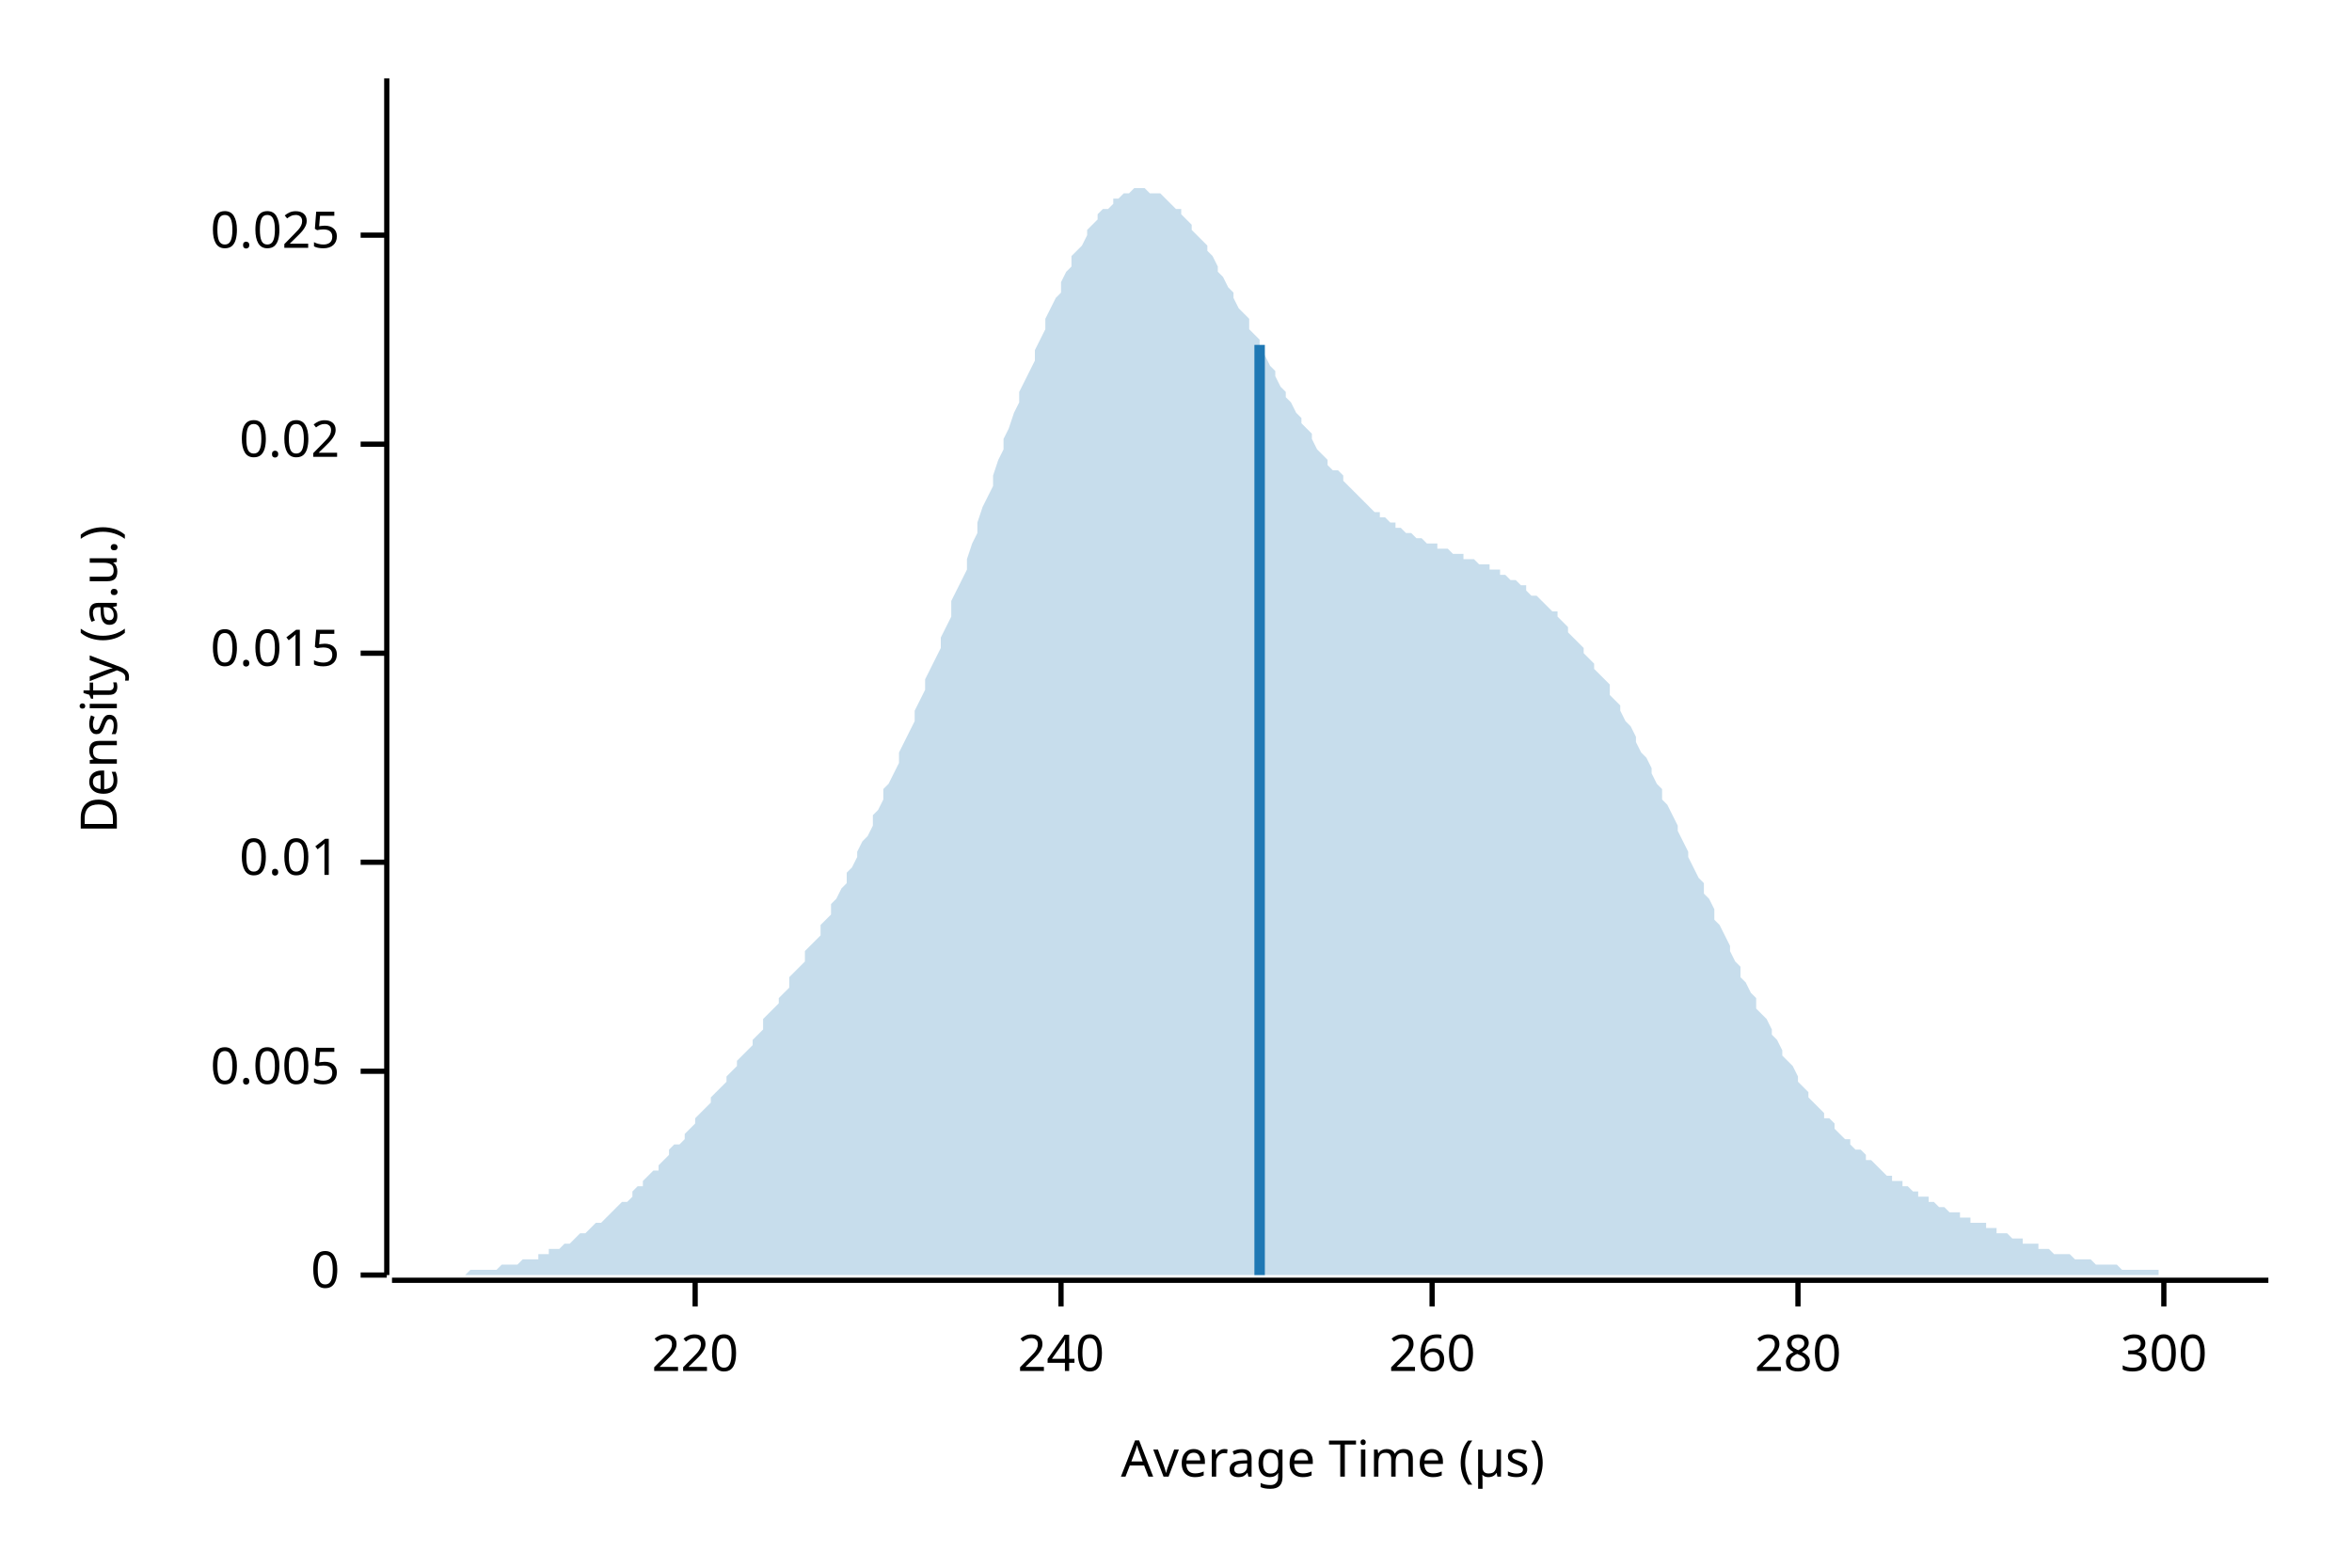
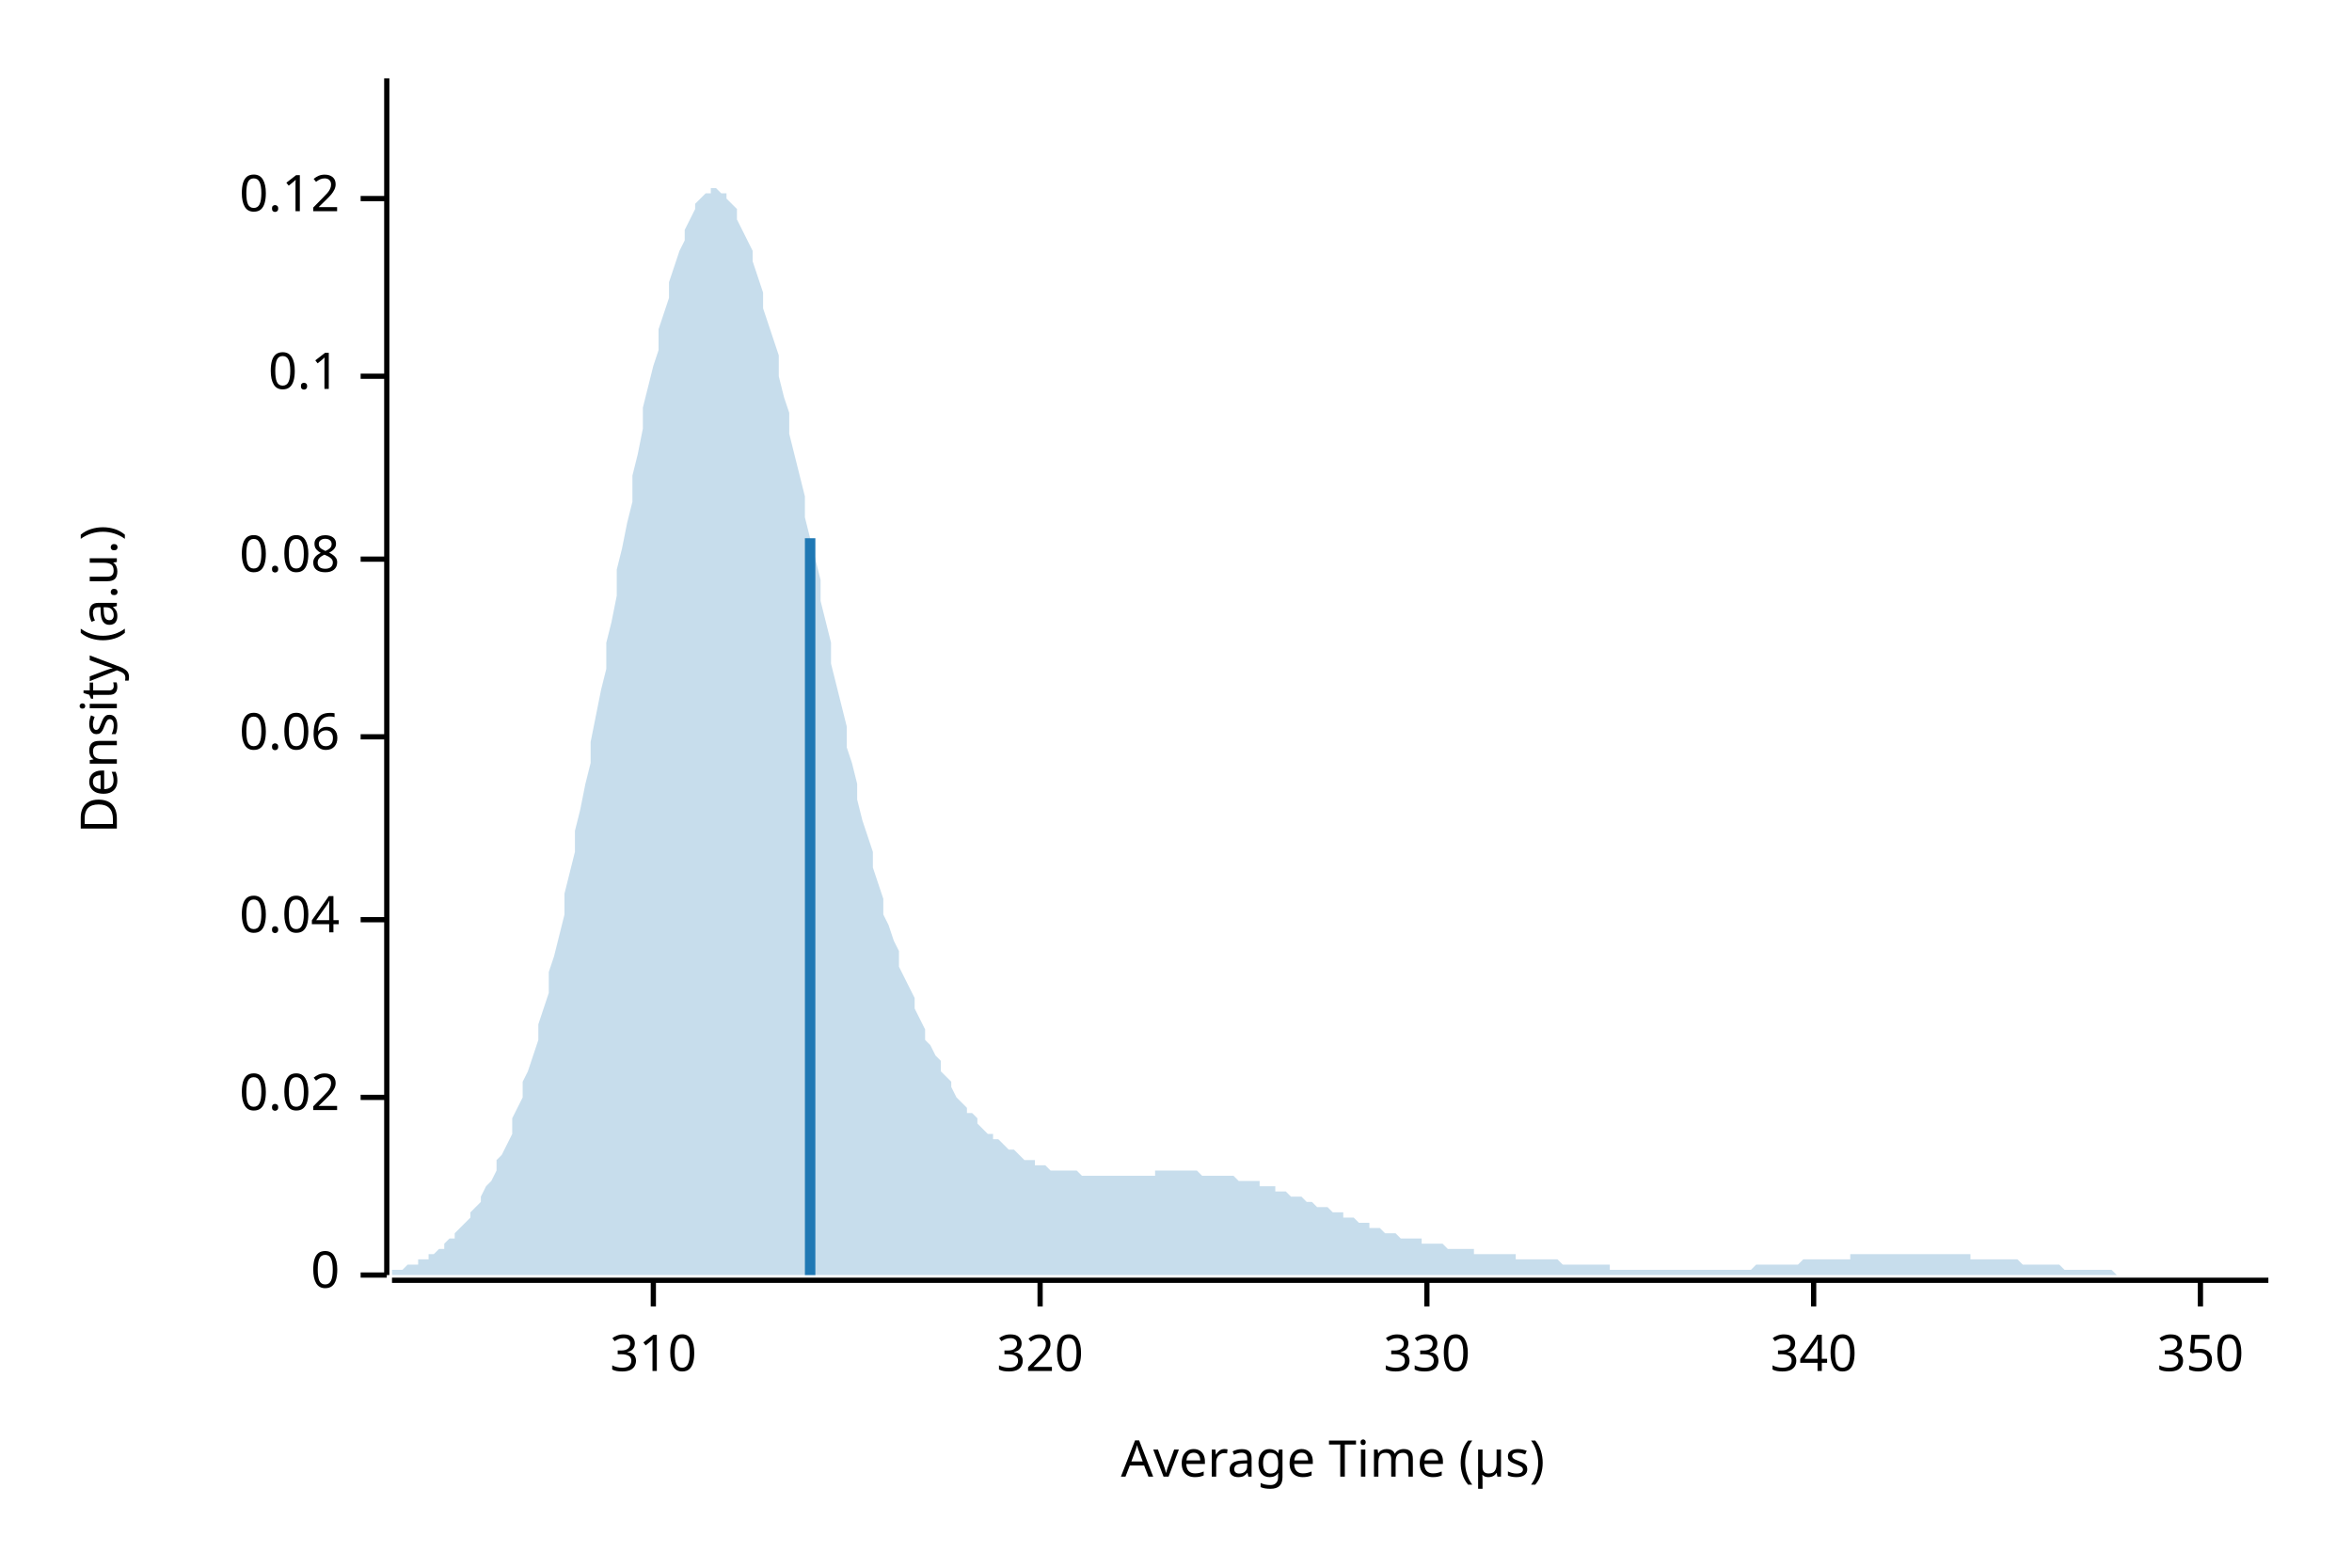
<svg xmlns="http://www.w3.org/2000/svg" width="450" height="300" viewBox="0 0 450 300">
  <text x="15" y="130" dy="0.76em" text-anchor="middle" font-family="sans-serif" font-size="9.677" opacity="1" fill="#000000" transform="rotate(270, 15, 130)">
Density (a.u.)
</text>
  <text x="255" y="285" dy="-0.5ex" text-anchor="middle" font-family="sans-serif" font-size="9.677" opacity="1" fill="#000000">
Average Time (µs)
</text>
  <polyline fill="none" opacity="1" stroke="#000000" stroke-width="1" points="74,15 74,244 " />
  <text x="65" y="244" dy="0.5ex" text-anchor="end" font-family="sans-serif" font-size="9.677" opacity="1" fill="#000000">
0
</text>
  <polyline fill="none" opacity="1" stroke="#000000" stroke-width="1" points="69,244 74,244 " />
-   <text x="65" y="205" dy="0.5ex" text-anchor="end" font-family="sans-serif" font-size="9.677" opacity="1" fill="#000000">
- 0.005
- </text>
-   <polyline fill="none" opacity="1" stroke="#000000" stroke-width="1" points="69,205 74,205 " />
-   <text x="65" y="165" dy="0.5ex" text-anchor="end" font-family="sans-serif" font-size="9.677" opacity="1" fill="#000000">
- 0.01
- </text>
-   <polyline fill="none" opacity="1" stroke="#000000" stroke-width="1" points="69,165 74,165 " />
-   <text x="65" y="125" dy="0.5ex" text-anchor="end" font-family="sans-serif" font-size="9.677" opacity="1" fill="#000000">
- 0.015
- </text>
-   <polyline fill="none" opacity="1" stroke="#000000" stroke-width="1" points="69,125 74,125 " />
-   <text x="65" y="85" dy="0.5ex" text-anchor="end" font-family="sans-serif" font-size="9.677" opacity="1" fill="#000000">
+   <text x="65" y="210" dy="0.5ex" text-anchor="end" font-family="sans-serif" font-size="9.677" opacity="1" fill="#000000">
0.02
</text>
-   <polyline fill="none" opacity="1" stroke="#000000" stroke-width="1" points="69,85 74,85 " />
-   <text x="65" y="45" dy="0.5ex" text-anchor="end" font-family="sans-serif" font-size="9.677" opacity="1" fill="#000000">
- 0.025
+   <polyline fill="none" opacity="1" stroke="#000000" stroke-width="1" points="69,210 74,210 " />
+   <text x="65" y="176" dy="0.5ex" text-anchor="end" font-family="sans-serif" font-size="9.677" opacity="1" fill="#000000">
+ 0.04
</text>
-   <polyline fill="none" opacity="1" stroke="#000000" stroke-width="1" points="69,45 74,45 " />
+   <polyline fill="none" opacity="1" stroke="#000000" stroke-width="1" points="69,176 74,176 " />
+   <text x="65" y="141" dy="0.5ex" text-anchor="end" font-family="sans-serif" font-size="9.677" opacity="1" fill="#000000">
+ 0.06
+ </text>
+   <polyline fill="none" opacity="1" stroke="#000000" stroke-width="1" points="69,141 74,141 " />
+   <text x="65" y="107" dy="0.5ex" text-anchor="end" font-family="sans-serif" font-size="9.677" opacity="1" fill="#000000">
+ 0.08
+ </text>
+   <polyline fill="none" opacity="1" stroke="#000000" stroke-width="1" points="69,107 74,107 " />
+   <text x="65" y="72" dy="0.5ex" text-anchor="end" font-family="sans-serif" font-size="9.677" opacity="1" fill="#000000">
+ 0.1
+ </text>
+   <polyline fill="none" opacity="1" stroke="#000000" stroke-width="1" points="69,72 74,72 " />
+   <text x="65" y="38" dy="0.5ex" text-anchor="end" font-family="sans-serif" font-size="9.677" opacity="1" fill="#000000">
+ 0.12
+ </text>
+   <polyline fill="none" opacity="1" stroke="#000000" stroke-width="1" points="69,38 74,38 " />
  <polyline fill="none" opacity="1" stroke="#000000" stroke-width="1" points="75,245 434,245 " />
-   <text x="133" y="255" dy="0.76em" text-anchor="middle" font-family="sans-serif" font-size="9.677" opacity="1" fill="#000000">
- 220
+   <text x="125" y="255" dy="0.76em" text-anchor="middle" font-family="sans-serif" font-size="9.677" opacity="1" fill="#000000">
+ 310
</text>
-   <polyline fill="none" opacity="1" stroke="#000000" stroke-width="1" points="133,245 133,250 " />
-   <text x="203" y="255" dy="0.76em" text-anchor="middle" font-family="sans-serif" font-size="9.677" opacity="1" fill="#000000">
- 240
+   <polyline fill="none" opacity="1" stroke="#000000" stroke-width="1" points="125,245 125,250 " />
+   <text x="199" y="255" dy="0.76em" text-anchor="middle" font-family="sans-serif" font-size="9.677" opacity="1" fill="#000000">
+ 320
</text>
-   <polyline fill="none" opacity="1" stroke="#000000" stroke-width="1" points="203,245 203,250 " />
-   <text x="274" y="255" dy="0.76em" text-anchor="middle" font-family="sans-serif" font-size="9.677" opacity="1" fill="#000000">
- 260
+   <polyline fill="none" opacity="1" stroke="#000000" stroke-width="1" points="199,245 199,250 " />
+   <text x="273" y="255" dy="0.76em" text-anchor="middle" font-family="sans-serif" font-size="9.677" opacity="1" fill="#000000">
+ 330
</text>
-   <polyline fill="none" opacity="1" stroke="#000000" stroke-width="1" points="274,245 274,250 " />
-   <text x="344" y="255" dy="0.76em" text-anchor="middle" font-family="sans-serif" font-size="9.677" opacity="1" fill="#000000">
- 280
+   <polyline fill="none" opacity="1" stroke="#000000" stroke-width="1" points="273,245 273,250 " />
+   <text x="347" y="255" dy="0.76em" text-anchor="middle" font-family="sans-serif" font-size="9.677" opacity="1" fill="#000000">
+ 340
</text>
-   <polyline fill="none" opacity="1" stroke="#000000" stroke-width="1" points="344,245 344,250 " />
-   <text x="414" y="255" dy="0.76em" text-anchor="middle" font-family="sans-serif" font-size="9.677" opacity="1" fill="#000000">
- 300
+   <polyline fill="none" opacity="1" stroke="#000000" stroke-width="1" points="347,245 347,250 " />
+   <text x="421" y="255" dy="0.76em" text-anchor="middle" font-family="sans-serif" font-size="9.677" opacity="1" fill="#000000">
+ 350
</text>
-   <polyline fill="none" opacity="1" stroke="#000000" stroke-width="1" points="414,245 414,250 " />
-   <polygon opacity="0.25" fill="#1F78B4" points="75,244 75,244 76,244 77,244 77,244 78,244 79,244 80,244 80,244 81,244 82,244 82,244 83,244 84,244 85,244 85,244 86,244 87,244 87,244 88,244 89,244 90,243 90,243 91,243 92,243 92,243 93,243 94,243 95,243 95,243 96,242 97,242 98,242 98,242 99,242 100,241 100,241 101,241 102,241 103,241 103,240 104,240 105,240 105,239 106,239 107,239 108,238 108,238 109,238 110,237 110,237 111,236 112,236 113,235 113,235 114,234 115,234 116,233 116,233 117,232 118,231 118,231 119,230 120,230 121,229 121,228 122,227 123,227 123,226 124,225 125,224 126,224 126,223 127,222 128,221 128,220 129,219 130,219 131,218 131,217 132,216 133,215 133,214 134,213 135,212 136,211 136,210 137,209 138,208 139,207 139,206 140,205 141,204 141,203 142,202 143,201 144,200 144,199 145,198 146,197 146,195 147,194 148,193 149,192 149,191 150,190 151,189 151,187 152,186 153,185 154,184 154,182 155,181 156,180 157,179 157,177 158,176 159,175 159,173 160,172 161,170 162,169 162,167 163,166 164,164 164,163 165,161 166,160 167,158 167,156 168,155 169,153 169,151 170,150 171,148 172,146 172,144 173,142 174,140 175,138 175,136 176,134 177,132 177,130 178,128 179,126 180,124 180,122 181,120 182,118 182,115 183,113 184,111 185,109 185,107 186,104 187,102 187,100 188,97 189,95 190,93 190,91 191,88 192,86 192,84 193,82 194,79 195,77 195,75 196,73 197,71 198,69 198,67 199,65 200,63 200,61 201,59 202,57 203,56 203,54 204,52 205,51 205,49 206,48 207,47 208,45 208,44 209,43 210,42 210,41 211,40 212,40 213,39 213,38 214,38 215,37 216,37 216,37 217,36 218,36 218,36 219,36 220,37 221,37 221,37 222,37 223,38 223,38 224,39 225,40 226,40 226,41 227,42 228,43 228,44 229,45 230,46 231,47 231,48 232,49 233,51 233,52 234,53 235,55 236,56 236,57 237,59 238,60 239,61 239,63 240,64 241,65 241,67 242,68 243,70 244,71 244,72 245,74 246,75 246,76 247,77 248,79 249,80 249,81 250,82 251,83 251,84 252,86 253,87 254,88 254,89 255,90 256,90 257,91 257,92 258,93 259,94 259,94 260,95 261,96 262,97 262,97 263,98 264,98 264,99 265,99 266,100 267,100 267,101 268,101 269,102 269,102 270,102 271,103 272,103 272,103 273,104 274,104 275,104 275,105 276,105 277,105 277,105 278,106 279,106 280,106 280,107 281,107 282,107 282,107 283,108 284,108 285,108 285,109 286,109 287,109 287,110 288,110 289,111 290,111 290,111 291,112 292,112 292,113 293,114 294,114 295,115 295,115 296,116 297,117 298,117 298,118 299,119 300,120 300,121 301,122 302,123 303,124 303,125 304,126 305,127 305,128 306,129 307,130 308,131 308,133 309,134 310,135 310,136 311,138 312,139 313,141 313,142 314,144 315,145 316,147 316,148 317,150 318,151 318,153 319,154 320,156 321,158 321,159 322,161 323,163 323,164 324,166 325,168 326,169 326,171 327,172 328,174 328,176 329,177 330,179 331,181 331,182 332,184 333,185 333,187 334,188 335,190 336,191 336,193 337,194 338,195 339,197 339,198 340,199 341,201 341,202 342,203 343,204 344,206 344,207 345,208 346,209 346,210 347,211 348,212 349,213 349,214 350,214 351,215 351,216 352,217 353,218 354,218 354,219 355,220 356,220 357,221 357,222 358,222 359,223 359,223 360,224 361,225 362,225 362,226 363,226 364,226 364,227 365,227 366,228 367,228 367,229 368,229 369,229 369,230 370,230 371,231 372,231 372,231 373,232 374,232 375,232 375,233 376,233 377,233 377,234 378,234 379,234 380,234 380,235 381,235 382,235 382,236 383,236 384,236 385,237 385,237 386,237 387,237 387,238 388,238 389,238 390,238 390,239 391,239 392,239 392,239 393,240 394,240 395,240 395,240 396,240 397,241 398,241 398,241 399,241 400,241 400,241 401,242 402,242 403,242 403,242 404,242 405,242 405,242 406,243 407,243 408,243 408,243 409,243 410,243 410,243 411,243 412,243 413,243 413,244 414,244 415,244 416,244 416,244 417,244 418,244 418,244 419,244 420,244 421,244 421,244 422,244 423,244 423,244 424,244 425,244 426,244 426,244 427,244 428,244 428,244 429,244 430,244 431,244 431,244 432,244 433,244 434,244 434,244 75,244 " />
-   <polyline fill="none" opacity="1" stroke="#1F78B4" stroke-width="2" points="241,244 241,66 " />
+   <polyline fill="none" opacity="1" stroke="#000000" stroke-width="1" points="421,245 421,250 " />
+   <polygon opacity="0.25" fill="#1F78B4" points="75,243 75,243 76,243 77,243 77,243 78,242 79,242 80,242 80,241 81,241 82,241 82,240 83,240 84,239 85,239 85,238 86,237 87,237 87,236 88,235 89,234 90,233 90,232 91,231 92,230 92,229 93,227 94,226 95,224 95,222 96,221 97,219 98,217 98,214 99,212 100,210 100,207 101,205 102,202 103,199 103,196 104,193 105,190 105,186 106,183 107,179 108,175 108,171 109,167 110,163 110,159 111,155 112,150 113,146 113,142 114,137 115,132 116,128 116,123 117,119 118,114 118,109 119,105 120,100 121,96 121,91 122,87 123,82 123,78 124,74 125,70 126,67 126,63 127,60 128,57 128,54 129,51 130,48 131,46 131,44 132,42 133,40 133,39 134,38 135,37 136,37 136,36 137,36 138,37 139,37 139,38 140,39 141,40 141,42 142,44 143,46 144,48 144,50 145,53 146,56 146,59 147,62 148,65 149,68 149,72 150,76 151,79 151,83 152,87 153,91 154,95 154,99 155,103 156,107 157,111 157,115 158,119 159,123 159,127 160,131 161,135 162,139 162,143 163,146 164,150 164,153 165,157 166,160 167,163 167,166 168,169 169,172 169,175 170,177 171,180 172,182 172,185 173,187 174,189 175,191 175,193 176,195 177,197 177,199 178,200 179,202 180,203 180,205 181,206 182,207 182,208 183,210 184,211 185,212 185,213 186,213 187,214 187,215 188,216 189,217 190,217 190,218 191,218 192,219 192,219 193,220 194,220 195,221 195,221 196,222 197,222 198,222 198,223 199,223 200,223 200,223 201,224 202,224 203,224 203,224 204,224 205,224 205,224 206,224 207,225 208,225 208,225 209,225 210,225 210,225 211,225 212,225 213,225 213,225 214,225 215,225 216,225 216,225 217,225 218,225 218,225 219,225 220,225 221,225 221,224 222,224 223,224 223,224 224,224 225,224 226,224 226,224 227,224 228,224 228,224 229,224 230,225 231,225 231,225 232,225 233,225 233,225 234,225 235,225 236,225 236,225 237,226 238,226 239,226 239,226 240,226 241,226 241,227 242,227 243,227 244,227 244,228 245,228 246,228 246,228 247,229 248,229 249,229 249,229 250,230 251,230 251,230 252,231 253,231 254,231 254,231 255,232 256,232 257,232 257,233 258,233 259,233 259,233 260,234 261,234 262,234 262,235 263,235 264,235 264,235 265,236 266,236 267,236 267,236 268,237 269,237 269,237 270,237 271,237 272,237 272,238 273,238 274,238 275,238 275,238 276,238 277,239 277,239 278,239 279,239 280,239 280,239 281,239 282,239 282,240 283,240 284,240 285,240 285,240 286,240 287,240 287,240 288,240 289,240 290,240 290,241 291,241 292,241 292,241 293,241 294,241 295,241 295,241 296,241 297,241 298,241 298,241 299,242 300,242 300,242 301,242 302,242 303,242 303,242 304,242 305,242 305,242 306,242 307,242 308,242 308,243 309,243 310,243 310,243 311,243 312,243 313,243 313,243 314,243 315,243 316,243 316,243 317,243 318,243 318,243 319,243 320,243 321,243 321,243 322,243 323,243 323,243 324,243 325,243 326,243 326,243 327,243 328,243 328,243 329,243 330,243 331,243 331,243 332,243 333,243 333,243 334,243 335,243 336,242 336,242 337,242 338,242 339,242 339,242 340,242 341,242 341,242 342,242 343,242 344,242 344,242 345,241 346,241 346,241 347,241 348,241 349,241 349,241 350,241 351,241 351,241 352,241 353,241 354,241 354,240 355,240 356,240 357,240 357,240 358,240 359,240 359,240 360,240 361,240 362,240 362,240 363,240 364,240 364,240 365,240 366,240 367,240 367,240 368,240 369,240 369,240 370,240 371,240 372,240 372,240 373,240 374,240 375,240 375,240 376,240 377,240 377,241 378,241 379,241 380,241 380,241 381,241 382,241 382,241 383,241 384,241 385,241 385,241 386,241 387,242 387,242 388,242 389,242 390,242 390,242 391,242 392,242 392,242 393,242 394,242 395,243 395,243 396,243 397,243 398,243 398,243 399,243 400,243 400,243 401,243 402,243 403,243 403,243 404,243 405,244 405,244 406,244 407,244 408,244 408,244 409,244 410,244 410,244 411,244 412,244 413,244 413,244 414,244 415,244 416,244 416,244 417,244 418,244 418,244 419,244 420,244 421,244 421,244 422,244 423,244 423,244 424,244 425,244 426,244 426,244 427,244 428,244 428,244 429,244 430,244 431,244 431,244 432,244 433,244 434,244 434,244 75,244 " />
+   <polyline fill="none" opacity="1" stroke="#1F78B4" stroke-width="2" points="155,244 155,103 " />
</svg>
